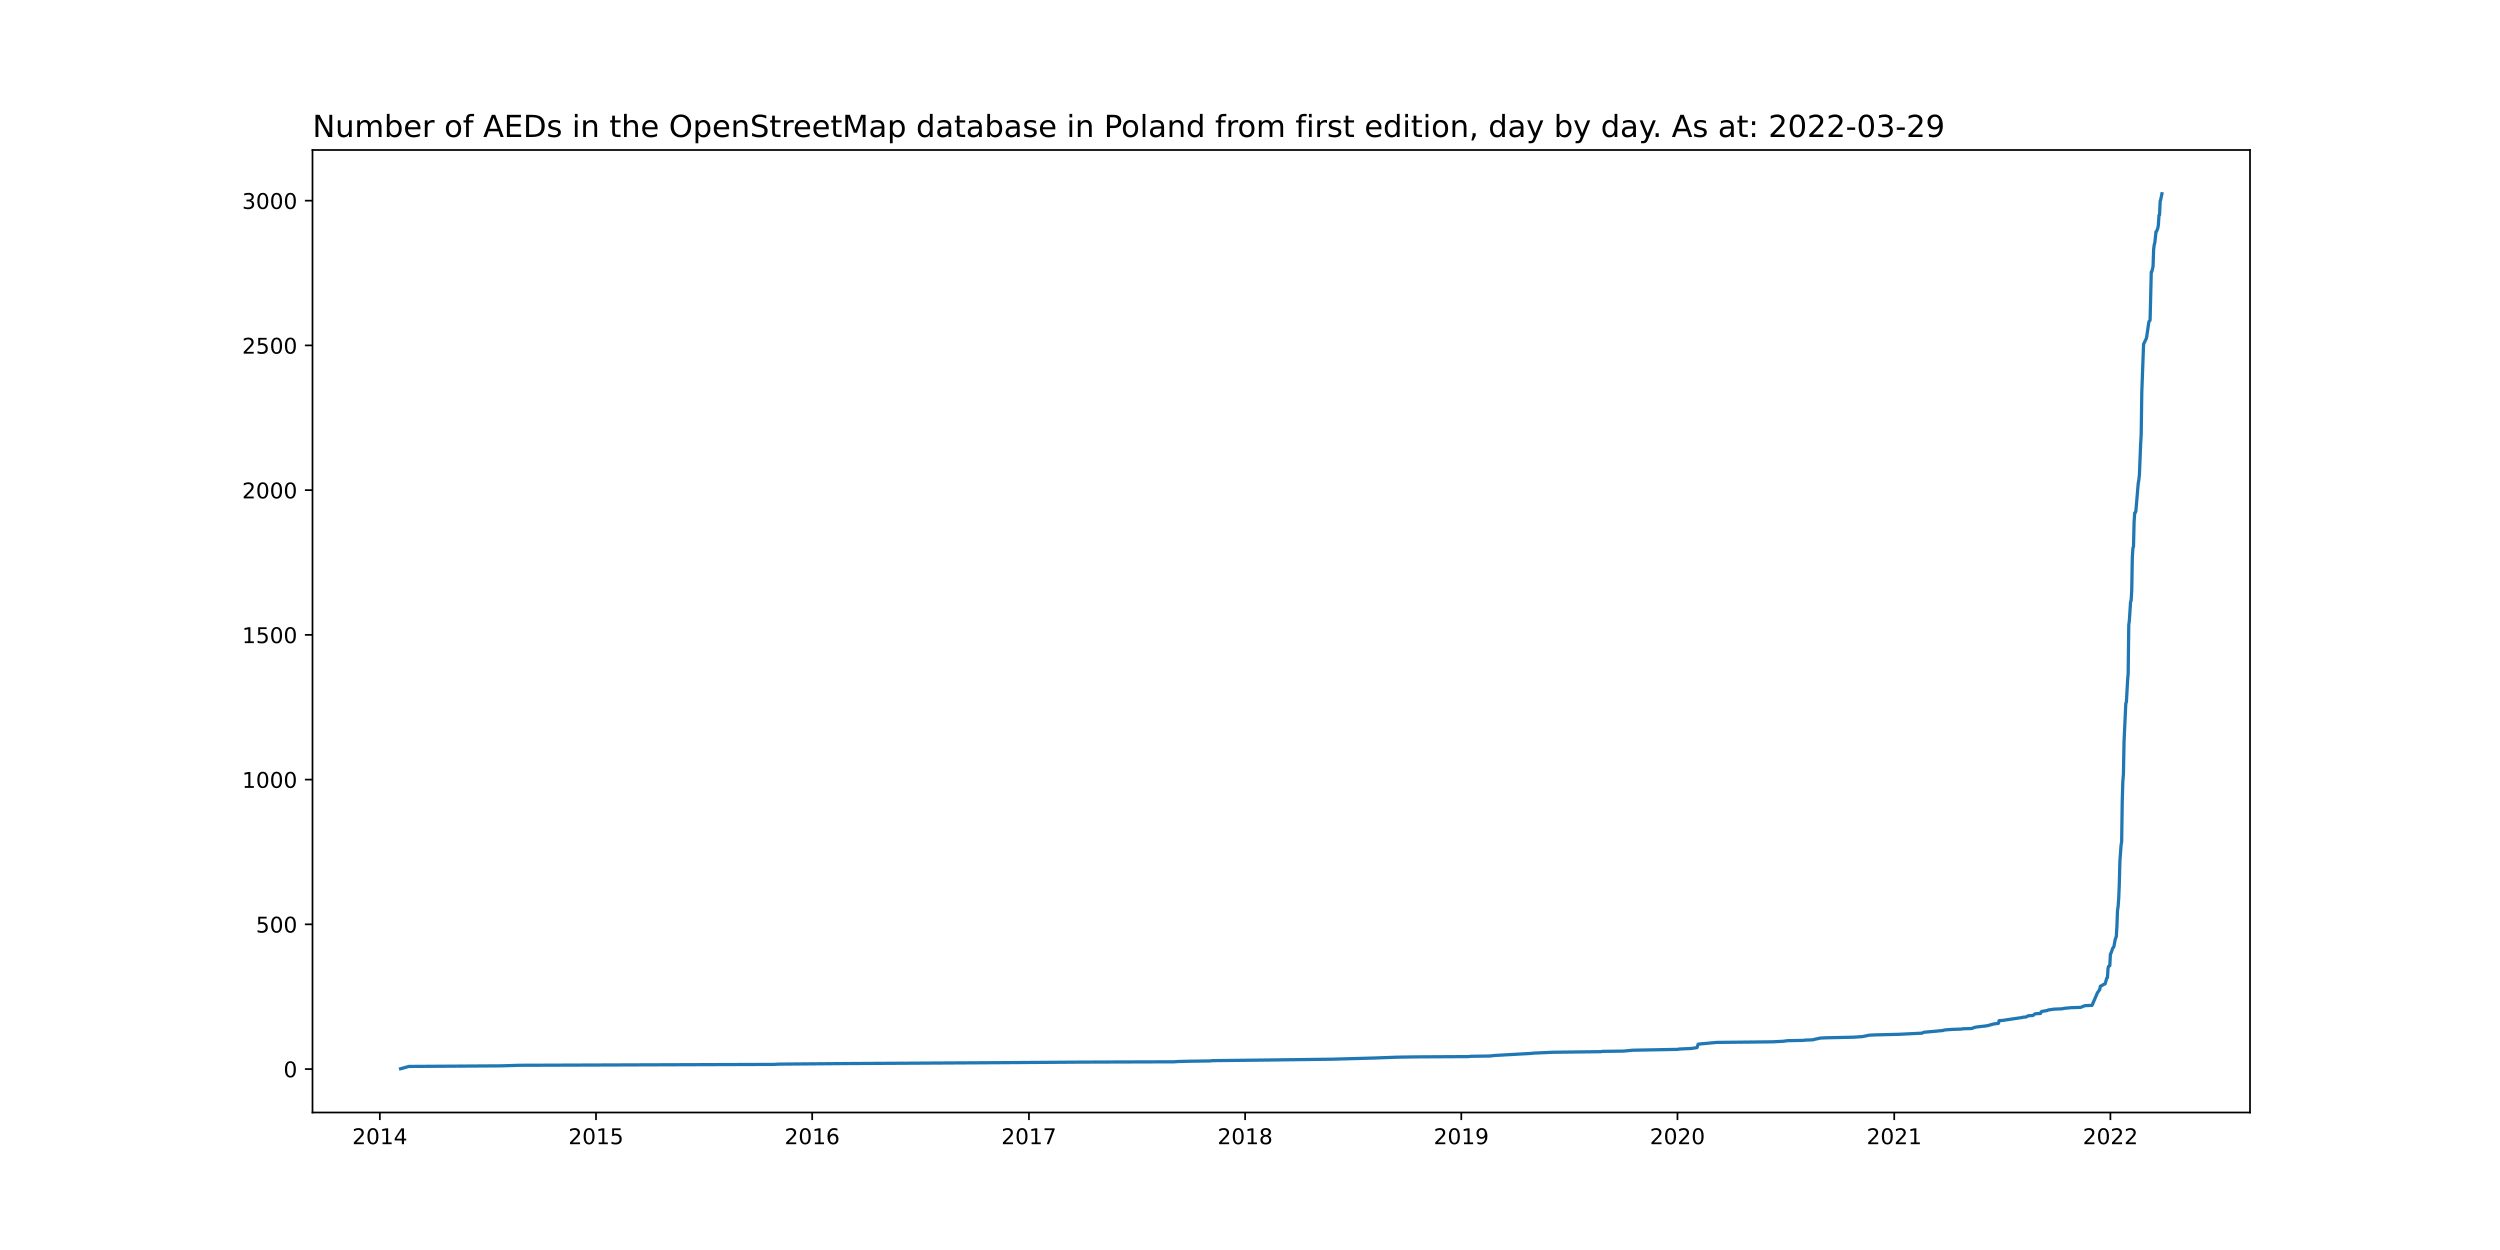
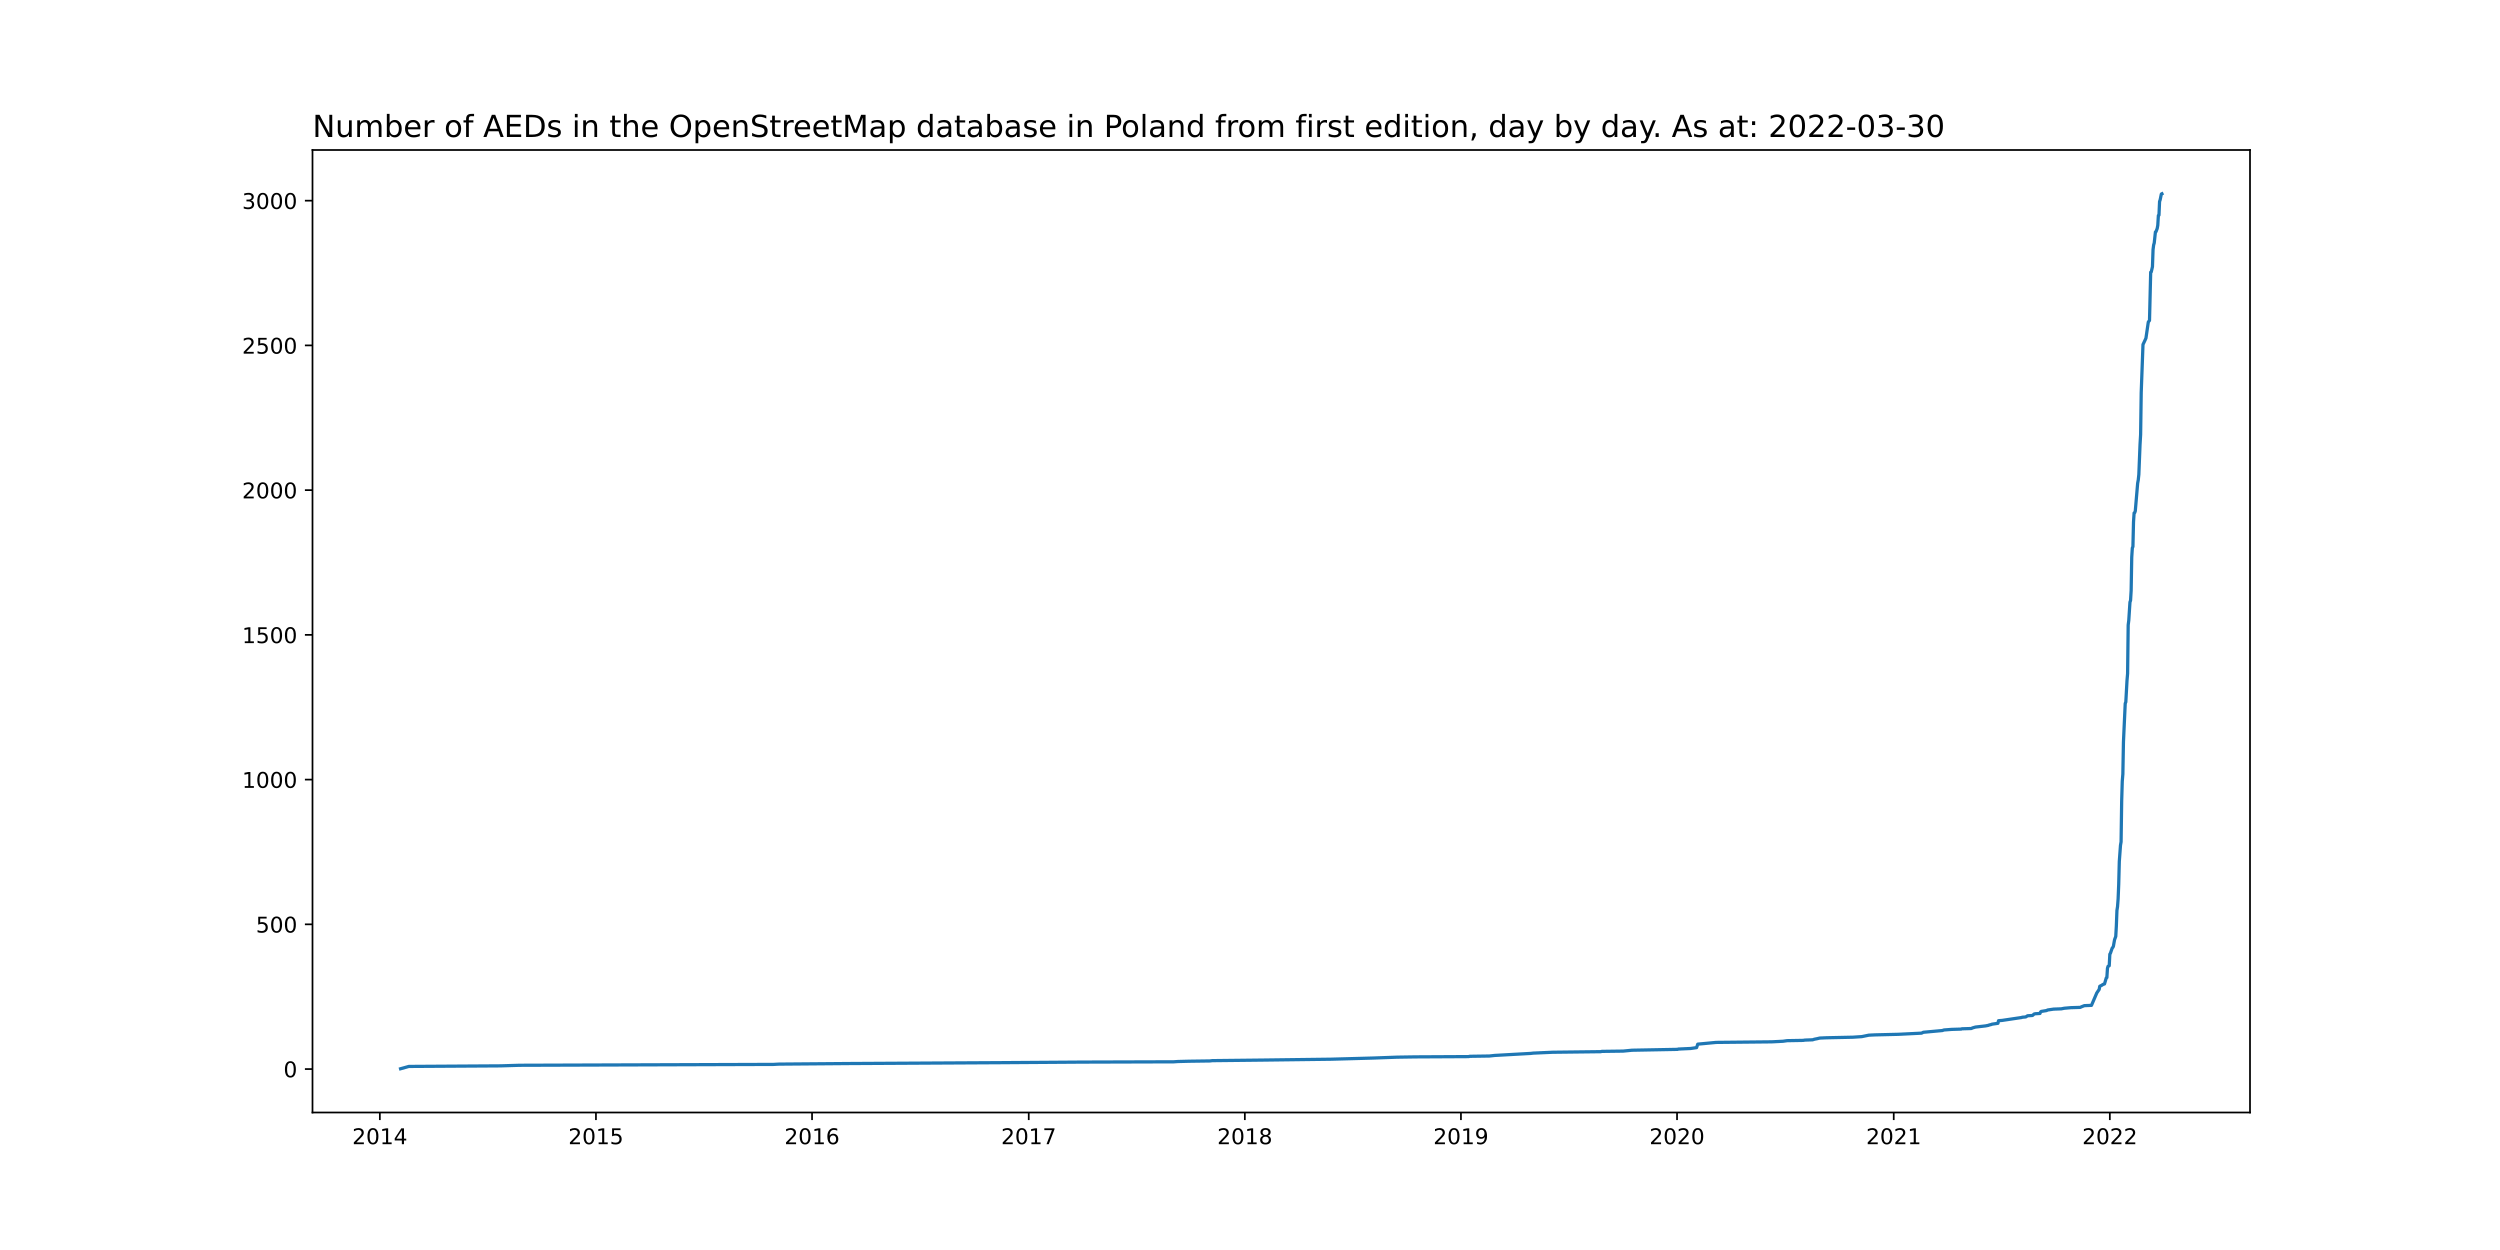
<svg xmlns="http://www.w3.org/2000/svg" xmlns:xlink="http://www.w3.org/1999/xlink" width="1152pt" height="576pt" viewBox="0 0 1152 576" version="1.1">
  <defs>
    <style type="text/css">*{stroke-linejoin: round; stroke-linecap: butt}</style>
  </defs>
  <g id="figure_1">
    <g id="patch_1">
      <path d="M 0 576  L 1152 576  L 1152 0  L 0 0  z " style="fill: #ffffff" />
    </g>
    <g id="axes_1">
      <g id="patch_2">
        <path d="M 144 512.64  L 1036.8 512.64  L 1036.8 69.12  L 144 69.12  z " style="fill: #ffffff" />
      </g>
      <g id="matplotlib.axis_1">
        <g id="xtick_1">
          <g id="line2d_1">
            <defs>
-               <path id="m15c07521ce" d="M 0 0  L 0 3.5  " style="stroke: #000000; stroke-width: 0.8" />
+               <path id="mc1f01b8b7a" d="M 0 0  L 0 3.5  " style="stroke: #000000; stroke-width: 0.8" />
            </defs>
            <g>
-               <use xlink:href="#m15c07521ce" x="175.03" y="512.64" style="stroke: #000000; stroke-width: 0.8" />
+               <use xlink:href="#mc1f01b8b7a" x="175.033" y="512.64" style="stroke: #000000; stroke-width: 0.8" />
            </g>
          </g>
          <g id="text_1">
-             <g transform="translate(162.3049 527.2384)scale(0.1 -0.1)">
+             <g transform="translate(162.3082 527.2384)scale(0.1 -0.1)">
              <defs>
                <path id="DejaVuSans-32" d="M 1228 531  L 3431 531  L 3431 0  L 469 0  L 469 531  Q 828 903 1448 1529  Q 2069 2156 2228 2338  Q 2531 2678 2651 2914  Q 2772 3150 2772 3378  Q 2772 3750 2511 3984  Q 2250 4219 1831 4219  Q 1534 4219 1204 4116  Q 875 4013 500 3803  L 500 4441  Q 881 4594 1212 4672  Q 1544 4750 1819 4750  Q 2544 4750 2975 4387  Q 3406 4025 3406 3419  Q 3406 3131 3298 2873  Q 3191 2616 2906 2266  Q 2828 2175 2409 1742  Q 1991 1309 1228 531  z " transform="scale(0.015625)" />
                <path id="DejaVuSans-30" d="M 2034 4250  Q 1547 4250 1301 3770  Q 1056 3291 1056 2328  Q 1056 1369 1301 889  Q 1547 409 2034 409  Q 2525 409 2770 889  Q 3016 1369 3016 2328  Q 3016 3291 2770 3770  Q 2525 4250 2034 4250  z M 2034 4750  Q 2819 4750 3233 4129  Q 3647 3509 3647 2328  Q 3647 1150 3233 529  Q 2819 -91 2034 -91  Q 1250 -91 836 529  Q 422 1150 422 2328  Q 422 3509 836 4129  Q 1250 4750 2034 4750  z " transform="scale(0.015625)" />
                <path id="DejaVuSans-31" d="M 794 531  L 1825 531  L 1825 4091  L 703 3866  L 703 4441  L 1819 4666  L 2450 4666  L 2450 531  L 3481 531  L 3481 0  L 794 0  L 794 531  z " transform="scale(0.015625)" />
                <path id="DejaVuSans-34" d="M 2419 4116  L 825 1625  L 2419 1625  L 2419 4116  z M 2253 4666  L 3047 4666  L 3047 1625  L 3713 1625  L 3713 1100  L 3047 1100  L 3047 0  L 2419 0  L 2419 1100  L 313 1100  L 313 1709  L 2253 4666  z " transform="scale(0.015625)" />
              </defs>
              <use xlink:href="#DejaVuSans-32" />
              <use xlink:href="#DejaVuSans-30" x="63.623" />
              <use xlink:href="#DejaVuSans-31" x="127.246" />
              <use xlink:href="#DejaVuSans-34" x="190.869" />
            </g>
          </g>
        </g>
        <g id="xtick_2">
          <g id="line2d_2">
            <g>
-               <use xlink:href="#m15c07521ce" x="274.642" y="512.64" style="stroke: #000000; stroke-width: 0.8" />
+               <use xlink:href="#mc1f01b8b7a" x="274.612" y="512.64" style="stroke: #000000; stroke-width: 0.8" />
            </g>
          </g>
          <g id="text_2">
-             <g transform="translate(261.9173 527.2384)scale(0.1 -0.1)">
+             <g transform="translate(261.8871 527.2384)scale(0.1 -0.1)">
              <defs>
                <path id="DejaVuSans-35" d="M 691 4666  L 3169 4666  L 3169 4134  L 1269 4134  L 1269 2991  Q 1406 3038 1543 3061  Q 1681 3084 1819 3084  Q 2600 3084 3056 2656  Q 3513 2228 3513 1497  Q 3513 744 3044 326  Q 2575 -91 1722 -91  Q 1428 -91 1123 -41  Q 819 9 494 109  L 494 744  Q 775 591 1075 516  Q 1375 441 1709 441  Q 2250 441 2565 725  Q 2881 1009 2881 1497  Q 2881 1984 2565 2268  Q 2250 2553 1709 2553  Q 1456 2553 1204 2497  Q 953 2441 691 2322  L 691 4666  z " transform="scale(0.015625)" />
              </defs>
              <use xlink:href="#DejaVuSans-32" />
              <use xlink:href="#DejaVuSans-30" x="63.623" />
              <use xlink:href="#DejaVuSans-31" x="127.246" />
              <use xlink:href="#DejaVuSans-35" x="190.869" />
            </g>
          </g>
        </g>
        <g id="xtick_3">
          <g id="line2d_3">
            <g>
-               <use xlink:href="#m15c07521ce" x="374.255" y="512.64" style="stroke: #000000; stroke-width: 0.8" />
+               <use xlink:href="#mc1f01b8b7a" x="374.191" y="512.64" style="stroke: #000000; stroke-width: 0.8" />
            </g>
          </g>
          <g id="text_3">
-             <g transform="translate(361.5297 527.2384)scale(0.1 -0.1)">
+             <g transform="translate(361.466 527.2384)scale(0.1 -0.1)">
              <defs>
                <path id="DejaVuSans-36" d="M 2113 2584  Q 1688 2584 1439 2293  Q 1191 2003 1191 1497  Q 1191 994 1439 701  Q 1688 409 2113 409  Q 2538 409 2786 701  Q 3034 994 3034 1497  Q 3034 2003 2786 2293  Q 2538 2584 2113 2584  z M 3366 4563  L 3366 3988  Q 3128 4100 2886 4159  Q 2644 4219 2406 4219  Q 1781 4219 1451 3797  Q 1122 3375 1075 2522  Q 1259 2794 1537 2939  Q 1816 3084 2150 3084  Q 2853 3084 3261 2657  Q 3669 2231 3669 1497  Q 3669 778 3244 343  Q 2819 -91 2113 -91  Q 1303 -91 875 529  Q 447 1150 447 2328  Q 447 3434 972 4092  Q 1497 4750 2381 4750  Q 2619 4750 2861 4703  Q 3103 4656 3366 4563  z " transform="scale(0.015625)" />
              </defs>
              <use xlink:href="#DejaVuSans-32" />
              <use xlink:href="#DejaVuSans-30" x="63.623" />
              <use xlink:href="#DejaVuSans-31" x="127.246" />
              <use xlink:href="#DejaVuSans-36" x="190.869" />
            </g>
          </g>
        </g>
        <g id="xtick_4">
          <g id="line2d_4">
            <g>
-               <use xlink:href="#m15c07521ce" x="474.14" y="512.64" style="stroke: #000000; stroke-width: 0.8" />
+               <use xlink:href="#mc1f01b8b7a" x="474.043" y="512.64" style="stroke: #000000; stroke-width: 0.8" />
            </g>
          </g>
          <g id="text_4">
-             <g transform="translate(461.4151 527.2384)scale(0.1 -0.1)">
+             <g transform="translate(461.3177 527.2384)scale(0.1 -0.1)">
              <defs>
                <path id="DejaVuSans-37" d="M 525 4666  L 3525 4666  L 3525 4397  L 1831 0  L 1172 0  L 2766 4134  L 525 4134  L 525 4666  z " transform="scale(0.015625)" />
              </defs>
              <use xlink:href="#DejaVuSans-32" />
              <use xlink:href="#DejaVuSans-30" x="63.623" />
              <use xlink:href="#DejaVuSans-31" x="127.246" />
              <use xlink:href="#DejaVuSans-37" x="190.869" />
            </g>
          </g>
        </g>
        <g id="xtick_5">
          <g id="line2d_5">
            <g>
-               <use xlink:href="#m15c07521ce" x="573.752" y="512.64" style="stroke: #000000; stroke-width: 0.8" />
+               <use xlink:href="#mc1f01b8b7a" x="573.622" y="512.64" style="stroke: #000000; stroke-width: 0.8" />
            </g>
          </g>
          <g id="text_5">
-             <g transform="translate(561.0274 527.2384)scale(0.1 -0.1)">
+             <g transform="translate(560.8966 527.2384)scale(0.1 -0.1)">
              <defs>
                <path id="DejaVuSans-38" d="M 2034 2216  Q 1584 2216 1326 1975  Q 1069 1734 1069 1313  Q 1069 891 1326 650  Q 1584 409 2034 409  Q 2484 409 2743 651  Q 3003 894 3003 1313  Q 3003 1734 2745 1975  Q 2488 2216 2034 2216  z M 1403 2484  Q 997 2584 770 2862  Q 544 3141 544 3541  Q 544 4100 942 4425  Q 1341 4750 2034 4750  Q 2731 4750 3128 4425  Q 3525 4100 3525 3541  Q 3525 3141 3298 2862  Q 3072 2584 2669 2484  Q 3125 2378 3379 2068  Q 3634 1759 3634 1313  Q 3634 634 3220 271  Q 2806 -91 2034 -91  Q 1263 -91 848 271  Q 434 634 434 1313  Q 434 1759 690 2068  Q 947 2378 1403 2484  z M 1172 3481  Q 1172 3119 1398 2916  Q 1625 2713 2034 2713  Q 2441 2713 2670 2916  Q 2900 3119 2900 3481  Q 2900 3844 2670 4047  Q 2441 4250 2034 4250  Q 1625 4250 1398 4047  Q 1172 3844 1172 3481  z " transform="scale(0.015625)" />
              </defs>
              <use xlink:href="#DejaVuSans-32" />
              <use xlink:href="#DejaVuSans-30" x="63.623" />
              <use xlink:href="#DejaVuSans-31" x="127.246" />
              <use xlink:href="#DejaVuSans-38" x="190.869" />
            </g>
          </g>
        </g>
        <g id="xtick_6">
          <g id="line2d_6">
            <g>
-               <use xlink:href="#m15c07521ce" x="673.365" y="512.64" style="stroke: #000000; stroke-width: 0.8" />
+               <use xlink:href="#mc1f01b8b7a" x="673.201" y="512.64" style="stroke: #000000; stroke-width: 0.8" />
            </g>
          </g>
          <g id="text_6">
-             <g transform="translate(660.6398 527.2384)scale(0.1 -0.1)">
+             <g transform="translate(660.4755 527.2384)scale(0.1 -0.1)">
              <defs>
                <path id="DejaVuSans-39" d="M 703 97  L 703 672  Q 941 559 1184 500  Q 1428 441 1663 441  Q 2288 441 2617 861  Q 2947 1281 2994 2138  Q 2813 1869 2534 1725  Q 2256 1581 1919 1581  Q 1219 1581 811 2004  Q 403 2428 403 3163  Q 403 3881 828 4315  Q 1253 4750 1959 4750  Q 2769 4750 3195 4129  Q 3622 3509 3622 2328  Q 3622 1225 3098 567  Q 2575 -91 1691 -91  Q 1453 -91 1209 -44  Q 966 3 703 97  z M 1959 2075  Q 2384 2075 2632 2365  Q 2881 2656 2881 3163  Q 2881 3666 2632 3958  Q 2384 4250 1959 4250  Q 1534 4250 1286 3958  Q 1038 3666 1038 3163  Q 1038 2656 1286 2365  Q 1534 2075 1959 2075  z " transform="scale(0.015625)" />
              </defs>
              <use xlink:href="#DejaVuSans-32" />
              <use xlink:href="#DejaVuSans-30" x="63.623" />
              <use xlink:href="#DejaVuSans-31" x="127.246" />
              <use xlink:href="#DejaVuSans-39" x="190.869" />
            </g>
          </g>
        </g>
        <g id="xtick_7">
          <g id="line2d_7">
            <g>
-               <use xlink:href="#m15c07521ce" x="772.977" y="512.64" style="stroke: #000000; stroke-width: 0.8" />
+               <use xlink:href="#mc1f01b8b7a" x="772.779" y="512.64" style="stroke: #000000; stroke-width: 0.8" />
            </g>
          </g>
          <g id="text_7">
-             <g transform="translate(760.2522 527.2384)scale(0.1 -0.1)">
+             <g transform="translate(760.0545 527.2384)scale(0.1 -0.1)">
              <use xlink:href="#DejaVuSans-32" />
              <use xlink:href="#DejaVuSans-30" x="63.623" />
              <use xlink:href="#DejaVuSans-32" x="127.246" />
              <use xlink:href="#DejaVuSans-30" x="190.869" />
            </g>
          </g>
        </g>
        <g id="xtick_8">
          <g id="line2d_8">
            <g>
-               <use xlink:href="#m15c07521ce" x="872.863" y="512.64" style="stroke: #000000; stroke-width: 0.8" />
+               <use xlink:href="#mc1f01b8b7a" x="872.631" y="512.64" style="stroke: #000000; stroke-width: 0.8" />
            </g>
          </g>
          <g id="text_8">
-             <g transform="translate(860.1376 527.2384)scale(0.1 -0.1)">
+             <g transform="translate(859.9062 527.2384)scale(0.1 -0.1)">
              <use xlink:href="#DejaVuSans-32" />
              <use xlink:href="#DejaVuSans-30" x="63.623" />
              <use xlink:href="#DejaVuSans-32" x="127.246" />
              <use xlink:href="#DejaVuSans-31" x="190.869" />
            </g>
          </g>
        </g>
        <g id="xtick_9">
          <g id="line2d_9">
            <g>
-               <use xlink:href="#m15c07521ce" x="972.475" y="512.64" style="stroke: #000000; stroke-width: 0.8" />
+               <use xlink:href="#mc1f01b8b7a" x="972.21" y="512.64" style="stroke: #000000; stroke-width: 0.8" />
            </g>
          </g>
          <g id="text_9">
-             <g transform="translate(959.75 527.2384)scale(0.1 -0.1)">
+             <g transform="translate(959.4851 527.2384)scale(0.1 -0.1)">
              <use xlink:href="#DejaVuSans-32" />
              <use xlink:href="#DejaVuSans-30" x="63.623" />
              <use xlink:href="#DejaVuSans-32" x="127.246" />
              <use xlink:href="#DejaVuSans-32" x="190.869" />
            </g>
          </g>
        </g>
      </g>
      <g id="matplotlib.axis_2">
        <g id="ytick_1">
          <g id="line2d_10">
            <defs>
-               <path id="m70cef13cd0" d="M 0 0  L -3.5 0  " style="stroke: #000000; stroke-width: 0.8" />
+               <path id="m09a6584bb9" d="M 0 0  L -3.5 0  " style="stroke: #000000; stroke-width: 0.8" />
            </defs>
            <g>
-               <use xlink:href="#m70cef13cd0" x="144" y="492.613" style="stroke: #000000; stroke-width: 0.8" />
+               <use xlink:href="#m09a6584bb9" x="144" y="492.613" style="stroke: #000000; stroke-width: 0.8" />
            </g>
          </g>
          <g id="text_10">
            <g transform="translate(130.6375 496.4126)scale(0.1 -0.1)">
              <use xlink:href="#DejaVuSans-30" />
            </g>
          </g>
        </g>
        <g id="ytick_2">
          <g id="line2d_11">
            <g>
-               <use xlink:href="#m70cef13cd0" x="144" y="425.925" style="stroke: #000000; stroke-width: 0.8" />
+               <use xlink:href="#m09a6584bb9" x="144" y="425.925" style="stroke: #000000; stroke-width: 0.8" />
            </g>
          </g>
          <g id="text_11">
            <g transform="translate(117.9125 429.7239)scale(0.1 -0.1)">
              <use xlink:href="#DejaVuSans-35" />
              <use xlink:href="#DejaVuSans-30" x="63.623" />
              <use xlink:href="#DejaVuSans-30" x="127.246" />
            </g>
          </g>
        </g>
        <g id="ytick_3">
          <g id="line2d_12">
            <g>
-               <use xlink:href="#m70cef13cd0" x="144" y="359.236" style="stroke: #000000; stroke-width: 0.8" />
+               <use xlink:href="#m09a6584bb9" x="144" y="359.236" style="stroke: #000000; stroke-width: 0.8" />
            </g>
          </g>
          <g id="text_12">
            <g transform="translate(111.55 363.0352)scale(0.1 -0.1)">
              <use xlink:href="#DejaVuSans-31" />
              <use xlink:href="#DejaVuSans-30" x="63.623" />
              <use xlink:href="#DejaVuSans-30" x="127.246" />
              <use xlink:href="#DejaVuSans-30" x="190.869" />
            </g>
          </g>
        </g>
        <g id="ytick_4">
          <g id="line2d_13">
            <g>
-               <use xlink:href="#m70cef13cd0" x="144" y="292.547" style="stroke: #000000; stroke-width: 0.8" />
+               <use xlink:href="#m09a6584bb9" x="144" y="292.547" style="stroke: #000000; stroke-width: 0.8" />
            </g>
          </g>
          <g id="text_13">
            <g transform="translate(111.55 296.3464)scale(0.1 -0.1)">
              <use xlink:href="#DejaVuSans-31" />
              <use xlink:href="#DejaVuSans-35" x="63.623" />
              <use xlink:href="#DejaVuSans-30" x="127.246" />
              <use xlink:href="#DejaVuSans-30" x="190.869" />
            </g>
          </g>
        </g>
        <g id="ytick_5">
          <g id="line2d_14">
            <g>
-               <use xlink:href="#m70cef13cd0" x="144" y="225.858" style="stroke: #000000; stroke-width: 0.8" />
+               <use xlink:href="#m09a6584bb9" x="144" y="225.858" style="stroke: #000000; stroke-width: 0.8" />
            </g>
          </g>
          <g id="text_14">
            <g transform="translate(111.55 229.6577)scale(0.1 -0.1)">
              <use xlink:href="#DejaVuSans-32" />
              <use xlink:href="#DejaVuSans-30" x="63.623" />
              <use xlink:href="#DejaVuSans-30" x="127.246" />
              <use xlink:href="#DejaVuSans-30" x="190.869" />
            </g>
          </g>
        </g>
        <g id="ytick_6">
          <g id="line2d_15">
            <g>
-               <use xlink:href="#m70cef13cd0" x="144" y="159.17" style="stroke: #000000; stroke-width: 0.8" />
+               <use xlink:href="#m09a6584bb9" x="144" y="159.17" style="stroke: #000000; stroke-width: 0.8" />
            </g>
          </g>
          <g id="text_15">
            <g transform="translate(111.55 162.969)scale(0.1 -0.1)">
              <use xlink:href="#DejaVuSans-32" />
              <use xlink:href="#DejaVuSans-35" x="63.623" />
              <use xlink:href="#DejaVuSans-30" x="127.246" />
              <use xlink:href="#DejaVuSans-30" x="190.869" />
            </g>
          </g>
        </g>
        <g id="ytick_7">
          <g id="line2d_16">
            <g>
-               <use xlink:href="#m70cef13cd0" x="144" y="92.481" style="stroke: #000000; stroke-width: 0.8" />
+               <use xlink:href="#m09a6584bb9" x="144" y="92.481" style="stroke: #000000; stroke-width: 0.8" />
            </g>
          </g>
          <g id="text_16">
            <g transform="translate(111.55 96.28028)scale(0.1 -0.1)">
              <defs>
                <path id="DejaVuSans-33" d="M 2597 2516  Q 3050 2419 3304 2112  Q 3559 1806 3559 1356  Q 3559 666 3084 287  Q 2609 -91 1734 -91  Q 1441 -91 1130 -33  Q 819 25 488 141  L 488 750  Q 750 597 1062 519  Q 1375 441 1716 441  Q 2309 441 2620 675  Q 2931 909 2931 1356  Q 2931 1769 2642 2001  Q 2353 2234 1838 2234  L 1294 2234  L 1294 2753  L 1863 2753  Q 2328 2753 2575 2939  Q 2822 3125 2822 3475  Q 2822 3834 2567 4026  Q 2313 4219 1838 4219  Q 1578 4219 1281 4162  Q 984 4106 628 3988  L 628 4550  Q 988 4650 1302 4700  Q 1616 4750 1894 4750  Q 2613 4750 3031 4423  Q 3450 4097 3450 3541  Q 3450 3153 3228 2886  Q 3006 2619 2597 2516  z " transform="scale(0.015625)" />
              </defs>
              <use xlink:href="#DejaVuSans-33" />
              <use xlink:href="#DejaVuSans-30" x="63.623" />
              <use xlink:href="#DejaVuSans-30" x="127.246" />
              <use xlink:href="#DejaVuSans-30" x="190.869" />
            </g>
          </g>
        </g>
      </g>
      <g id="line2d_17">
-         <path d="M 184.582 492.48  L 188.403 491.413  L 230.704 491.146  L 239.437 490.879  L 356.516 490.479  L 358.972 490.346  L 391.175 490.079  L 461.04 489.679  L 498.702 489.412  L 541.003 489.279  L 542.914 489.146  L 548.099 489.012  L 557.651 488.879  L 558.742 488.745  L 582.486 488.479  L 613.597 488.079  L 632.974 487.545  L 643.89 487.145  L 652.351 487.012  L 676.913 486.878  L 677.459 486.745  L 686.465 486.611  L 688.921 486.345  L 705.568 485.411  L 706.66 485.278  L 715.666 484.877  L 737.772 484.611  L 738.318 484.477  L 748.142 484.344  L 752.236 483.944  L 773.25 483.544  L 773.523 483.41  L 779.254 483.144  L 781.983 482.743  L 782.529 481.143  L 790.989 480.343  L 816.643 480.076  L 821.828 479.809  L 823.739 479.542  L 831.107 479.409  L 831.926 479.276  L 835.474 479.142  L 836.293 478.876  L 837.657 478.609  L 838.749 478.342  L 841.751 478.209  L 854.032 477.942  L 858.125 477.675  L 861.4 477.008  L 864.129 476.875  L 875.046 476.608  L 885.689 476.075  L 886.508 475.674  L 895.241 474.874  L 896.06 474.607  L 899.608 474.341  L 903.974 474.207  L 904.247 474.074  L 908.614 473.941  L 909.16 473.674  L 910.524 473.274  L 915.164 472.74  L 916.528 472.473  L 916.801 472.34  L 917.893 472.073  L 918.166 471.94  L 920.895 471.54  L 921.168 470.339  L 922.805 470.206  L 929.082 469.272  L 931.811 468.872  L 932.084 468.739  L 933.722 468.605  L 934.54 468.072  L 936.724 467.939  L 936.997 467.805  L 937.542 467.272  L 938.088 467.138  L 940.271 467.005  L 940.544 466.338  L 940.817 466.071  L 943.274 465.671  L 943.819 465.404  L 946.548 465.004  L 950.096 464.871  L 951.461 464.604  L 954.463 464.337  L 958.829 464.204  L 959.375 463.937  L 960.74 463.404  L 964.015 463.27  L 966.471 457.535  L 967.563 455.935  L 967.835 454.467  L 968.927 453.934  L 969.2 453.667  L 970.019 453.4  L 970.837 450.599  L 971.11 450.466  L 971.383 446.198  L 971.656 445.264  L 972.202 444.998  L 972.475 439.663  L 972.748 439.262  L 973.567 436.862  L 973.84 436.595  L 974.112 436.061  L 974.658 432.994  L 975.204 431.527  L 975.477 426.725  L 975.75 419.523  L 976.023 417.789  L 976.296 414.187  L 976.569 407.519  L 976.842 396.982  L 977.387 389.513  L 977.66 387.912  L 977.933 369.106  L 978.206 360.036  L 978.479 356.702  L 978.752 341.897  L 979.571 324.158  L 979.844 323.491  L 980.389 313.621  L 980.662 310.42  L 980.935 288.012  L 981.208 285.878  L 981.754 277.476  L 982.027 276.675  L 982.3 272.14  L 982.573 256.802  L 982.846 252.534  L 983.118 251.867  L 983.391 240.53  L 983.664 236.395  L 983.937 236.262  L 984.21 235.462  L 985.302 222.657  L 985.575 221.19  L 985.848 218.656  L 986.393 204.918  L 986.666 200.117  L 986.939 180.777  L 987.758 158.636  L 988.577 156.902  L 989.123 155.702  L 990.214 148.233  L 990.76 147.566  L 991.306 125.292  L 991.579 125.159  L 992.125 122.758  L 992.397 114.888  L 992.67 112.754  L 992.943 111.821  L 993.489 106.752  L 993.762 106.619  L 994.308 105.152  L 994.581 103.685  L 994.854 99.15  L 995.127 99.017  L 995.399 92.748  L 995.672 91.948  L 996.218 89.28  L 996.218 89.28  " clip-path="url(#pef6a327cfe)" style="fill: none; stroke: #1f77b4; stroke-width: 1.5; stroke-linecap: square" />
+         <path d="M 184.582 492.48  L 188.401 491.413  L 230.688 491.146  L 239.418 490.879  L 356.458 490.479  L 358.913 490.346  L 391.106 490.079  L 460.947 489.679  L 498.596 489.412  L 540.883 489.279  L 542.793 489.146  L 547.977 489.012  L 557.525 488.879  L 558.617 488.745  L 582.352 488.479  L 613.453 488.079  L 632.823 487.545  L 643.736 487.145  L 652.193 487.012  L 676.747 486.878  L 677.293 486.745  L 686.296 486.611  L 688.751 486.345  L 705.393 485.411  L 706.484 485.278  L 715.487 484.877  L 737.586 484.611  L 738.131 484.477  L 747.953 484.344  L 752.045 483.944  L 773.052 483.544  L 773.325 483.41  L 779.054 483.144  L 781.782 482.743  L 782.328 481.143  L 790.786 480.343  L 816.43 480.076  L 821.614 479.809  L 823.524 479.542  L 830.89 479.409  L 831.708 479.276  L 835.255 479.142  L 836.073 478.876  L 837.438 478.609  L 838.529 478.342  L 841.53 478.209  L 853.807 477.942  L 857.899 477.675  L 861.173 477.008  L 863.901 476.875  L 874.814 476.608  L 885.454 476.075  L 886.272 475.674  L 895.002 474.874  L 895.821 474.607  L 899.367 474.341  L 903.733 474.207  L 904.005 474.074  L 908.37 473.941  L 908.916 473.674  L 910.28 473.274  L 914.918 472.74  L 916.282 472.473  L 916.555 472.34  L 917.646 472.073  L 917.919 471.94  L 920.647 471.54  L 920.92 470.339  L 922.557 470.206  L 928.832 469.272  L 931.56 468.872  L 931.833 468.739  L 933.47 468.605  L 934.288 468.072  L 936.471 467.939  L 936.744 467.805  L 937.289 467.272  L 937.835 467.138  L 940.017 467.005  L 940.29 466.338  L 940.563 466.071  L 943.018 465.671  L 943.564 465.404  L 946.292 465.004  L 949.839 464.871  L 951.203 464.604  L 954.204 464.337  L 958.569 464.204  L 959.115 463.937  L 960.479 463.404  L 963.753 463.27  L 966.208 457.535  L 967.299 455.935  L 967.572 454.467  L 968.663 453.934  L 968.936 453.667  L 969.755 453.4  L 970.573 450.599  L 970.846 450.466  L 971.119 446.198  L 971.392 445.264  L 971.937 444.998  L 972.21 439.663  L 972.483 439.262  L 973.301 436.862  L 973.574 436.595  L 973.847 436.061  L 974.393 432.994  L 974.938 431.527  L 975.211 426.725  L 975.484 419.523  L 975.757 417.789  L 976.03 414.187  L 976.302 407.519  L 976.575 396.982  L 977.121 389.513  L 977.394 387.912  L 977.666 369.106  L 977.939 360.036  L 978.212 356.702  L 978.485 341.897  L 979.303 324.158  L 979.576 323.491  L 980.122 313.621  L 980.395 310.42  L 980.668 288.012  L 980.94 285.878  L 981.486 277.476  L 981.759 276.675  L 982.032 272.14  L 982.304 256.802  L 982.577 252.534  L 982.85 251.867  L 983.123 240.53  L 983.396 236.395  L 983.669 236.262  L 983.941 235.462  L 985.033 222.657  L 985.305 221.19  L 985.578 218.656  L 986.124 204.918  L 986.397 200.25  L 986.67 180.91  L 987.488 158.77  L 988.306 157.036  L 988.852 155.835  L 989.943 148.366  L 990.489 147.699  L 991.035 125.425  L 991.307 125.292  L 991.853 122.891  L 992.126 115.022  L 992.399 112.888  L 992.672 111.954  L 993.217 106.886  L 993.49 106.752  L 994.036 105.285  L 994.308 103.818  L 994.581 99.283  L 994.854 99.15  L 995.127 92.881  L 995.4 92.081  L 995.945 89.413  L 996.218 89.28  L 996.218 89.28  " clip-path="url(#p83d35d5649)" style="fill: none; stroke: #1f77b4; stroke-width: 1.5; stroke-linecap: square" />
      </g>
      <g id="patch_3">
        <path d="M 144 512.64  L 144 69.12  " style="fill: none; stroke: #000000; stroke-width: 0.8; stroke-linejoin: miter; stroke-linecap: square" />
      </g>
      <g id="patch_4">
        <path d="M 1036.8 512.64  L 1036.8 69.12  " style="fill: none; stroke: #000000; stroke-width: 0.8; stroke-linejoin: miter; stroke-linecap: square" />
      </g>
      <g id="patch_5">
        <path d="M 144 512.64  L 1036.8 512.64  " style="fill: none; stroke: #000000; stroke-width: 0.8; stroke-linejoin: miter; stroke-linecap: square" />
      </g>
      <g id="patch_6">
        <path d="M 144 69.12  L 1036.8 69.12  " style="fill: none; stroke: #000000; stroke-width: 0.8; stroke-linejoin: miter; stroke-linecap: square" />
      </g>
      <g id="text_17">
        <g transform="translate(144 63.12)scale(0.14 -0.14)">
          <defs>
            <path id="DejaVuSans-4e" d="M 628 4666  L 1478 4666  L 3547 763  L 3547 4666  L 4159 4666  L 4159 0  L 3309 0  L 1241 3903  L 1241 0  L 628 0  L 628 4666  z " transform="scale(0.015625)" />
            <path id="DejaVuSans-75" d="M 544 1381  L 544 3500  L 1119 3500  L 1119 1403  Q 1119 906 1312 657  Q 1506 409 1894 409  Q 2359 409 2629 706  Q 2900 1003 2900 1516  L 2900 3500  L 3475 3500  L 3475 0  L 2900 0  L 2900 538  Q 2691 219 2414 64  Q 2138 -91 1772 -91  Q 1169 -91 856 284  Q 544 659 544 1381  z M 1991 3584  L 1991 3584  z " transform="scale(0.015625)" />
            <path id="DejaVuSans-6d" d="M 3328 2828  Q 3544 3216 3844 3400  Q 4144 3584 4550 3584  Q 5097 3584 5394 3201  Q 5691 2819 5691 2113  L 5691 0  L 5113 0  L 5113 2094  Q 5113 2597 4934 2840  Q 4756 3084 4391 3084  Q 3944 3084 3684 2787  Q 3425 2491 3425 1978  L 3425 0  L 2847 0  L 2847 2094  Q 2847 2600 2669 2842  Q 2491 3084 2119 3084  Q 1678 3084 1418 2786  Q 1159 2488 1159 1978  L 1159 0  L 581 0  L 581 3500  L 1159 3500  L 1159 2956  Q 1356 3278 1631 3431  Q 1906 3584 2284 3584  Q 2666 3584 2933 3390  Q 3200 3197 3328 2828  z " transform="scale(0.015625)" />
            <path id="DejaVuSans-62" d="M 3116 1747  Q 3116 2381 2855 2742  Q 2594 3103 2138 3103  Q 1681 3103 1420 2742  Q 1159 2381 1159 1747  Q 1159 1113 1420 752  Q 1681 391 2138 391  Q 2594 391 2855 752  Q 3116 1113 3116 1747  z M 1159 2969  Q 1341 3281 1617 3432  Q 1894 3584 2278 3584  Q 2916 3584 3314 3078  Q 3713 2572 3713 1747  Q 3713 922 3314 415  Q 2916 -91 2278 -91  Q 1894 -91 1617 61  Q 1341 213 1159 525  L 1159 0  L 581 0  L 581 4863  L 1159 4863  L 1159 2969  z " transform="scale(0.015625)" />
            <path id="DejaVuSans-65" d="M 3597 1894  L 3597 1613  L 953 1613  Q 991 1019 1311 708  Q 1631 397 2203 397  Q 2534 397 2845 478  Q 3156 559 3463 722  L 3463 178  Q 3153 47 2828 -22  Q 2503 -91 2169 -91  Q 1331 -91 842 396  Q 353 884 353 1716  Q 353 2575 817 3079  Q 1281 3584 2069 3584  Q 2775 3584 3186 3129  Q 3597 2675 3597 1894  z M 3022 2063  Q 3016 2534 2758 2815  Q 2500 3097 2075 3097  Q 1594 3097 1305 2825  Q 1016 2553 972 2059  L 3022 2063  z " transform="scale(0.015625)" />
            <path id="DejaVuSans-72" d="M 2631 2963  Q 2534 3019 2420 3045  Q 2306 3072 2169 3072  Q 1681 3072 1420 2755  Q 1159 2438 1159 1844  L 1159 0  L 581 0  L 581 3500  L 1159 3500  L 1159 2956  Q 1341 3275 1631 3429  Q 1922 3584 2338 3584  Q 2397 3584 2469 3576  Q 2541 3569 2628 3553  L 2631 2963  z " transform="scale(0.015625)" />
            <path id="DejaVuSans-20" transform="scale(0.015625)" />
            <path id="DejaVuSans-6f" d="M 1959 3097  Q 1497 3097 1228 2736  Q 959 2375 959 1747  Q 959 1119 1226 758  Q 1494 397 1959 397  Q 2419 397 2687 759  Q 2956 1122 2956 1747  Q 2956 2369 2687 2733  Q 2419 3097 1959 3097  z M 1959 3584  Q 2709 3584 3137 3096  Q 3566 2609 3566 1747  Q 3566 888 3137 398  Q 2709 -91 1959 -91  Q 1206 -91 779 398  Q 353 888 353 1747  Q 353 2609 779 3096  Q 1206 3584 1959 3584  z " transform="scale(0.015625)" />
            <path id="DejaVuSans-66" d="M 2375 4863  L 2375 4384  L 1825 4384  Q 1516 4384 1395 4259  Q 1275 4134 1275 3809  L 1275 3500  L 2222 3500  L 2222 3053  L 1275 3053  L 1275 0  L 697 0  L 697 3053  L 147 3053  L 147 3500  L 697 3500  L 697 3744  Q 697 4328 969 4595  Q 1241 4863 1831 4863  L 2375 4863  z " transform="scale(0.015625)" />
            <path id="DejaVuSans-41" d="M 2188 4044  L 1331 1722  L 3047 1722  L 2188 4044  z M 1831 4666  L 2547 4666  L 4325 0  L 3669 0  L 3244 1197  L 1141 1197  L 716 0  L 50 0  L 1831 4666  z " transform="scale(0.015625)" />
            <path id="DejaVuSans-45" d="M 628 4666  L 3578 4666  L 3578 4134  L 1259 4134  L 1259 2753  L 3481 2753  L 3481 2222  L 1259 2222  L 1259 531  L 3634 531  L 3634 0  L 628 0  L 628 4666  z " transform="scale(0.015625)" />
            <path id="DejaVuSans-44" d="M 1259 4147  L 1259 519  L 2022 519  Q 2988 519 3436 956  Q 3884 1394 3884 2338  Q 3884 3275 3436 3711  Q 2988 4147 2022 4147  L 1259 4147  z M 628 4666  L 1925 4666  Q 3281 4666 3915 4102  Q 4550 3538 4550 2338  Q 4550 1131 3912 565  Q 3275 0 1925 0  L 628 0  L 628 4666  z " transform="scale(0.015625)" />
            <path id="DejaVuSans-73" d="M 2834 3397  L 2834 2853  Q 2591 2978 2328 3040  Q 2066 3103 1784 3103  Q 1356 3103 1142 2972  Q 928 2841 928 2578  Q 928 2378 1081 2264  Q 1234 2150 1697 2047  L 1894 2003  Q 2506 1872 2764 1633  Q 3022 1394 3022 966  Q 3022 478 2636 193  Q 2250 -91 1575 -91  Q 1294 -91 989 -36  Q 684 19 347 128  L 347 722  Q 666 556 975 473  Q 1284 391 1588 391  Q 1994 391 2212 530  Q 2431 669 2431 922  Q 2431 1156 2273 1281  Q 2116 1406 1581 1522  L 1381 1569  Q 847 1681 609 1914  Q 372 2147 372 2553  Q 372 3047 722 3315  Q 1072 3584 1716 3584  Q 2034 3584 2315 3537  Q 2597 3491 2834 3397  z " transform="scale(0.015625)" />
            <path id="DejaVuSans-69" d="M 603 3500  L 1178 3500  L 1178 0  L 603 0  L 603 3500  z M 603 4863  L 1178 4863  L 1178 4134  L 603 4134  L 603 4863  z " transform="scale(0.015625)" />
            <path id="DejaVuSans-6e" d="M 3513 2113  L 3513 0  L 2938 0  L 2938 2094  Q 2938 2591 2744 2837  Q 2550 3084 2163 3084  Q 1697 3084 1428 2787  Q 1159 2491 1159 1978  L 1159 0  L 581 0  L 581 3500  L 1159 3500  L 1159 2956  Q 1366 3272 1645 3428  Q 1925 3584 2291 3584  Q 2894 3584 3203 3211  Q 3513 2838 3513 2113  z " transform="scale(0.015625)" />
            <path id="DejaVuSans-74" d="M 1172 4494  L 1172 3500  L 2356 3500  L 2356 3053  L 1172 3053  L 1172 1153  Q 1172 725 1289 603  Q 1406 481 1766 481  L 2356 481  L 2356 0  L 1766 0  Q 1100 0 847 248  Q 594 497 594 1153  L 594 3053  L 172 3053  L 172 3500  L 594 3500  L 594 4494  L 1172 4494  z " transform="scale(0.015625)" />
            <path id="DejaVuSans-68" d="M 3513 2113  L 3513 0  L 2938 0  L 2938 2094  Q 2938 2591 2744 2837  Q 2550 3084 2163 3084  Q 1697 3084 1428 2787  Q 1159 2491 1159 1978  L 1159 0  L 581 0  L 581 4863  L 1159 4863  L 1159 2956  Q 1366 3272 1645 3428  Q 1925 3584 2291 3584  Q 2894 3584 3203 3211  Q 3513 2838 3513 2113  z " transform="scale(0.015625)" />
            <path id="DejaVuSans-4f" d="M 2522 4238  Q 1834 4238 1429 3725  Q 1025 3213 1025 2328  Q 1025 1447 1429 934  Q 1834 422 2522 422  Q 3209 422 3611 934  Q 4013 1447 4013 2328  Q 4013 3213 3611 3725  Q 3209 4238 2522 4238  z M 2522 4750  Q 3503 4750 4090 4092  Q 4678 3434 4678 2328  Q 4678 1225 4090 567  Q 3503 -91 2522 -91  Q 1538 -91 948 565  Q 359 1222 359 2328  Q 359 3434 948 4092  Q 1538 4750 2522 4750  z " transform="scale(0.015625)" />
            <path id="DejaVuSans-70" d="M 1159 525  L 1159 -1331  L 581 -1331  L 581 3500  L 1159 3500  L 1159 2969  Q 1341 3281 1617 3432  Q 1894 3584 2278 3584  Q 2916 3584 3314 3078  Q 3713 2572 3713 1747  Q 3713 922 3314 415  Q 2916 -91 2278 -91  Q 1894 -91 1617 61  Q 1341 213 1159 525  z M 3116 1747  Q 3116 2381 2855 2742  Q 2594 3103 2138 3103  Q 1681 3103 1420 2742  Q 1159 2381 1159 1747  Q 1159 1113 1420 752  Q 1681 391 2138 391  Q 2594 391 2855 752  Q 3116 1113 3116 1747  z " transform="scale(0.015625)" />
            <path id="DejaVuSans-53" d="M 3425 4513  L 3425 3897  Q 3066 4069 2747 4153  Q 2428 4238 2131 4238  Q 1616 4238 1336 4038  Q 1056 3838 1056 3469  Q 1056 3159 1242 3001  Q 1428 2844 1947 2747  L 2328 2669  Q 3034 2534 3370 2195  Q 3706 1856 3706 1288  Q 3706 609 3251 259  Q 2797 -91 1919 -91  Q 1588 -91 1214 -16  Q 841 59 441 206  L 441 856  Q 825 641 1194 531  Q 1563 422 1919 422  Q 2459 422 2753 634  Q 3047 847 3047 1241  Q 3047 1584 2836 1778  Q 2625 1972 2144 2069  L 1759 2144  Q 1053 2284 737 2584  Q 422 2884 422 3419  Q 422 4038 858 4394  Q 1294 4750 2059 4750  Q 2388 4750 2728 4690  Q 3069 4631 3425 4513  z " transform="scale(0.015625)" />
            <path id="DejaVuSans-4d" d="M 628 4666  L 1569 4666  L 2759 1491  L 3956 4666  L 4897 4666  L 4897 0  L 4281 0  L 4281 4097  L 3078 897  L 2444 897  L 1241 4097  L 1241 0  L 628 0  L 628 4666  z " transform="scale(0.015625)" />
            <path id="DejaVuSans-61" d="M 2194 1759  Q 1497 1759 1228 1600  Q 959 1441 959 1056  Q 959 750 1161 570  Q 1363 391 1709 391  Q 2188 391 2477 730  Q 2766 1069 2766 1631  L 2766 1759  L 2194 1759  z M 3341 1997  L 3341 0  L 2766 0  L 2766 531  Q 2569 213 2275 61  Q 1981 -91 1556 -91  Q 1019 -91 701 211  Q 384 513 384 1019  Q 384 1609 779 1909  Q 1175 2209 1959 2209  L 2766 2209  L 2766 2266  Q 2766 2663 2505 2880  Q 2244 3097 1772 3097  Q 1472 3097 1187 3025  Q 903 2953 641 2809  L 641 3341  Q 956 3463 1253 3523  Q 1550 3584 1831 3584  Q 2591 3584 2966 3190  Q 3341 2797 3341 1997  z " transform="scale(0.015625)" />
            <path id="DejaVuSans-64" d="M 2906 2969  L 2906 4863  L 3481 4863  L 3481 0  L 2906 0  L 2906 525  Q 2725 213 2448 61  Q 2172 -91 1784 -91  Q 1150 -91 751 415  Q 353 922 353 1747  Q 353 2572 751 3078  Q 1150 3584 1784 3584  Q 2172 3584 2448 3432  Q 2725 3281 2906 2969  z M 947 1747  Q 947 1113 1208 752  Q 1469 391 1925 391  Q 2381 391 2643 752  Q 2906 1113 2906 1747  Q 2906 2381 2643 2742  Q 2381 3103 1925 3103  Q 1469 3103 1208 2742  Q 947 2381 947 1747  z " transform="scale(0.015625)" />
            <path id="DejaVuSans-50" d="M 1259 4147  L 1259 2394  L 2053 2394  Q 2494 2394 2734 2622  Q 2975 2850 2975 3272  Q 2975 3691 2734 3919  Q 2494 4147 2053 4147  L 1259 4147  z M 628 4666  L 2053 4666  Q 2838 4666 3239 4311  Q 3641 3956 3641 3272  Q 3641 2581 3239 2228  Q 2838 1875 2053 1875  L 1259 1875  L 1259 0  L 628 0  L 628 4666  z " transform="scale(0.015625)" />
            <path id="DejaVuSans-6c" d="M 603 4863  L 1178 4863  L 1178 0  L 603 0  L 603 4863  z " transform="scale(0.015625)" />
            <path id="DejaVuSans-2c" d="M 750 794  L 1409 794  L 1409 256  L 897 -744  L 494 -744  L 750 256  L 750 794  z " transform="scale(0.015625)" />
            <path id="DejaVuSans-79" d="M 2059 -325  Q 1816 -950 1584 -1140  Q 1353 -1331 966 -1331  L 506 -1331  L 506 -850  L 844 -850  Q 1081 -850 1212 -737  Q 1344 -625 1503 -206  L 1606 56  L 191 3500  L 800 3500  L 1894 763  L 2988 3500  L 3597 3500  L 2059 -325  z " transform="scale(0.015625)" />
            <path id="DejaVuSans-2e" d="M 684 794  L 1344 794  L 1344 0  L 684 0  L 684 794  z " transform="scale(0.015625)" />
            <path id="DejaVuSans-3a" d="M 750 794  L 1409 794  L 1409 0  L 750 0  L 750 794  z M 750 3309  L 1409 3309  L 1409 2516  L 750 2516  L 750 3309  z " transform="scale(0.015625)" />
            <path id="DejaVuSans-2d" d="M 313 2009  L 1997 2009  L 1997 1497  L 313 1497  L 313 2009  z " transform="scale(0.015625)" />
          </defs>
          <use xlink:href="#DejaVuSans-4e" />
          <use xlink:href="#DejaVuSans-75" x="74.805" />
          <use xlink:href="#DejaVuSans-6d" x="138.184" />
          <use xlink:href="#DejaVuSans-62" x="235.596" />
          <use xlink:href="#DejaVuSans-65" x="299.072" />
          <use xlink:href="#DejaVuSans-72" x="360.596" />
          <use xlink:href="#DejaVuSans-20" x="401.709" />
          <use xlink:href="#DejaVuSans-6f" x="433.496" />
          <use xlink:href="#DejaVuSans-66" x="494.678" />
          <use xlink:href="#DejaVuSans-20" x="529.883" />
          <use xlink:href="#DejaVuSans-41" x="561.67" />
          <use xlink:href="#DejaVuSans-45" x="630.078" />
          <use xlink:href="#DejaVuSans-44" x="693.262" />
          <use xlink:href="#DejaVuSans-73" x="770.264" />
          <use xlink:href="#DejaVuSans-20" x="822.363" />
          <use xlink:href="#DejaVuSans-69" x="854.15" />
          <use xlink:href="#DejaVuSans-6e" x="881.934" />
          <use xlink:href="#DejaVuSans-20" x="945.312" />
          <use xlink:href="#DejaVuSans-74" x="977.1" />
          <use xlink:href="#DejaVuSans-68" x="1016.309" />
          <use xlink:href="#DejaVuSans-65" x="1079.688" />
          <use xlink:href="#DejaVuSans-20" x="1141.211" />
          <use xlink:href="#DejaVuSans-4f" x="1172.998" />
          <use xlink:href="#DejaVuSans-70" x="1251.709" />
          <use xlink:href="#DejaVuSans-65" x="1315.186" />
          <use xlink:href="#DejaVuSans-6e" x="1376.709" />
          <use xlink:href="#DejaVuSans-53" x="1440.088" />
          <use xlink:href="#DejaVuSans-74" x="1503.564" />
          <use xlink:href="#DejaVuSans-72" x="1542.773" />
          <use xlink:href="#DejaVuSans-65" x="1581.637" />
          <use xlink:href="#DejaVuSans-65" x="1643.16" />
          <use xlink:href="#DejaVuSans-74" x="1704.684" />
          <use xlink:href="#DejaVuSans-4d" x="1743.893" />
          <use xlink:href="#DejaVuSans-61" x="1830.172" />
          <use xlink:href="#DejaVuSans-70" x="1891.451" />
          <use xlink:href="#DejaVuSans-20" x="1954.928" />
          <use xlink:href="#DejaVuSans-64" x="1986.715" />
          <use xlink:href="#DejaVuSans-61" x="2050.191" />
          <use xlink:href="#DejaVuSans-74" x="2111.471" />
          <use xlink:href="#DejaVuSans-61" x="2150.68" />
          <use xlink:href="#DejaVuSans-62" x="2211.959" />
          <use xlink:href="#DejaVuSans-61" x="2275.436" />
          <use xlink:href="#DejaVuSans-73" x="2336.715" />
          <use xlink:href="#DejaVuSans-65" x="2388.814" />
          <use xlink:href="#DejaVuSans-20" x="2450.338" />
          <use xlink:href="#DejaVuSans-69" x="2482.125" />
          <use xlink:href="#DejaVuSans-6e" x="2509.908" />
          <use xlink:href="#DejaVuSans-20" x="2573.287" />
          <use xlink:href="#DejaVuSans-50" x="2605.074" />
          <use xlink:href="#DejaVuSans-6f" x="2661.752" />
          <use xlink:href="#DejaVuSans-6c" x="2722.934" />
          <use xlink:href="#DejaVuSans-61" x="2750.717" />
          <use xlink:href="#DejaVuSans-6e" x="2811.996" />
          <use xlink:href="#DejaVuSans-64" x="2875.375" />
          <use xlink:href="#DejaVuSans-20" x="2938.852" />
          <use xlink:href="#DejaVuSans-66" x="2970.639" />
          <use xlink:href="#DejaVuSans-72" x="3005.844" />
          <use xlink:href="#DejaVuSans-6f" x="3044.707" />
          <use xlink:href="#DejaVuSans-6d" x="3105.889" />
          <use xlink:href="#DejaVuSans-20" x="3203.301" />
          <use xlink:href="#DejaVuSans-66" x="3235.088" />
          <use xlink:href="#DejaVuSans-69" x="3270.293" />
          <use xlink:href="#DejaVuSans-72" x="3298.076" />
          <use xlink:href="#DejaVuSans-73" x="3339.189" />
          <use xlink:href="#DejaVuSans-74" x="3391.289" />
          <use xlink:href="#DejaVuSans-20" x="3430.498" />
          <use xlink:href="#DejaVuSans-65" x="3462.285" />
          <use xlink:href="#DejaVuSans-64" x="3523.809" />
          <use xlink:href="#DejaVuSans-69" x="3587.285" />
          <use xlink:href="#DejaVuSans-74" x="3615.068" />
          <use xlink:href="#DejaVuSans-69" x="3654.277" />
          <use xlink:href="#DejaVuSans-6f" x="3682.061" />
          <use xlink:href="#DejaVuSans-6e" x="3743.242" />
          <use xlink:href="#DejaVuSans-2c" x="3806.621" />
          <use xlink:href="#DejaVuSans-20" x="3838.408" />
          <use xlink:href="#DejaVuSans-64" x="3870.195" />
          <use xlink:href="#DejaVuSans-61" x="3933.672" />
          <use xlink:href="#DejaVuSans-79" x="3994.951" />
          <use xlink:href="#DejaVuSans-20" x="4054.131" />
          <use xlink:href="#DejaVuSans-62" x="4085.918" />
          <use xlink:href="#DejaVuSans-79" x="4149.395" />
          <use xlink:href="#DejaVuSans-20" x="4208.574" />
          <use xlink:href="#DejaVuSans-64" x="4240.361" />
          <use xlink:href="#DejaVuSans-61" x="4303.838" />
          <use xlink:href="#DejaVuSans-79" x="4365.117" />
          <use xlink:href="#DejaVuSans-2e" x="4410.047" />
          <use xlink:href="#DejaVuSans-20" x="4441.834" />
          <use xlink:href="#DejaVuSans-41" x="4473.621" />
          <use xlink:href="#DejaVuSans-73" x="4542.029" />
          <use xlink:href="#DejaVuSans-20" x="4594.129" />
          <use xlink:href="#DejaVuSans-61" x="4625.916" />
          <use xlink:href="#DejaVuSans-74" x="4687.195" />
          <use xlink:href="#DejaVuSans-3a" x="4726.404" />
          <use xlink:href="#DejaVuSans-20" x="4760.096" />
          <use xlink:href="#DejaVuSans-32" x="4791.883" />
          <use xlink:href="#DejaVuSans-30" x="4855.506" />
          <use xlink:href="#DejaVuSans-32" x="4919.129" />
          <use xlink:href="#DejaVuSans-32" x="4982.752" />
          <use xlink:href="#DejaVuSans-2d" x="5046.375" />
          <use xlink:href="#DejaVuSans-30" x="5082.459" />
          <use xlink:href="#DejaVuSans-33" x="5146.082" />
          <use xlink:href="#DejaVuSans-2d" x="5209.705" />
-           <use xlink:href="#DejaVuSans-32" x="5245.789" />
-           <use xlink:href="#DejaVuSans-39" x="5309.412" />
+           <use xlink:href="#DejaVuSans-33" x="5245.789" />
+           <use xlink:href="#DejaVuSans-30" x="5309.412" />
        </g>
      </g>
    </g>
  </g>
  <defs>
-     <clipPath id="pef6a327cfe">
+     <clipPath id="p83d35d5649">
      <rect x="144" y="69.12" width="892.8" height="443.52" />
    </clipPath>
  </defs>
</svg>
